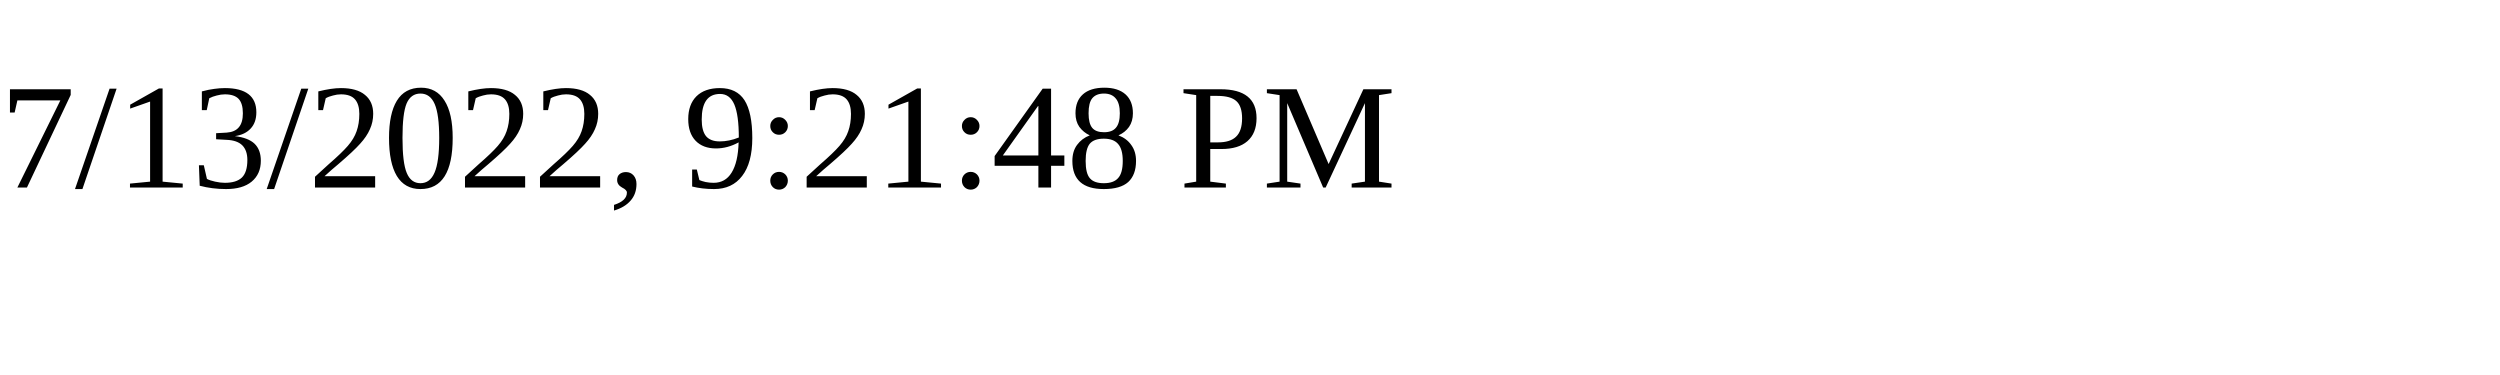
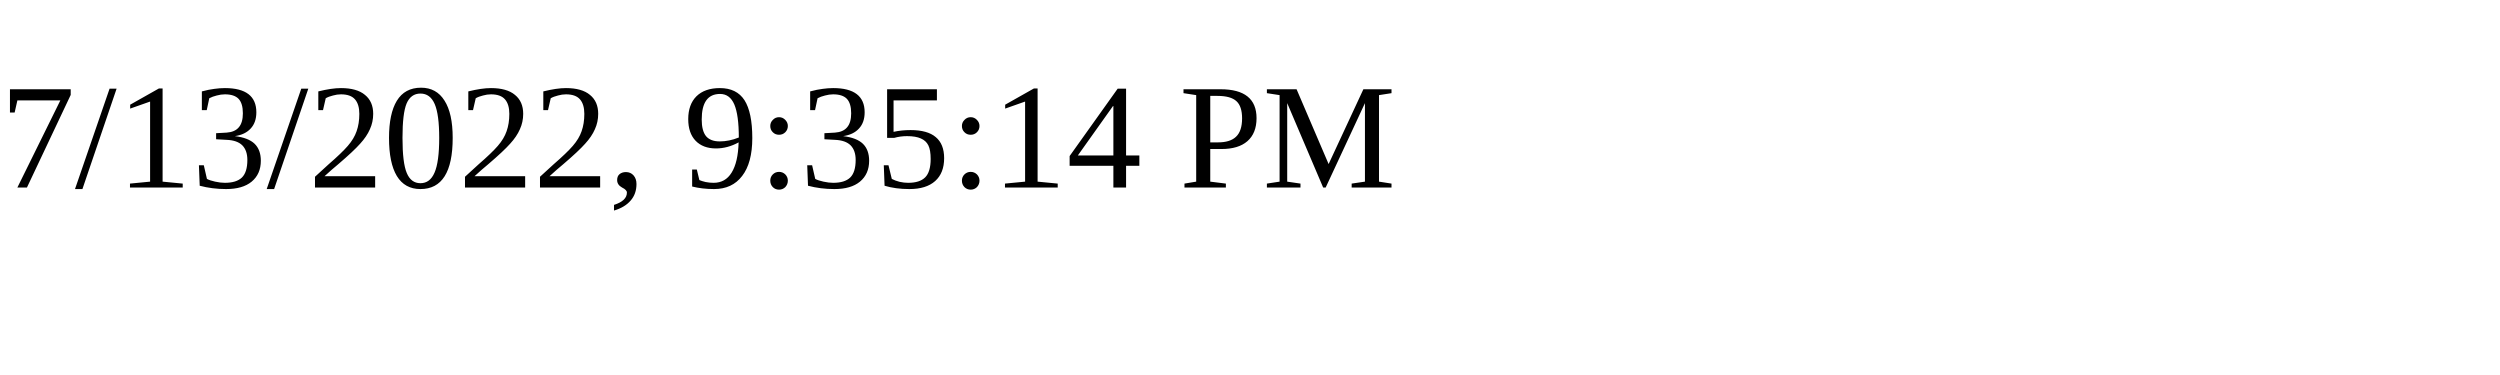
<svg xmlns="http://www.w3.org/2000/svg" height="30" width="200">
-   <text x="0" y="15">7/13/2022, 9:21:48 PM</text>
+   <text x="0" y="15">7/13/2022, 9:35:14 PM</text>
</svg>
